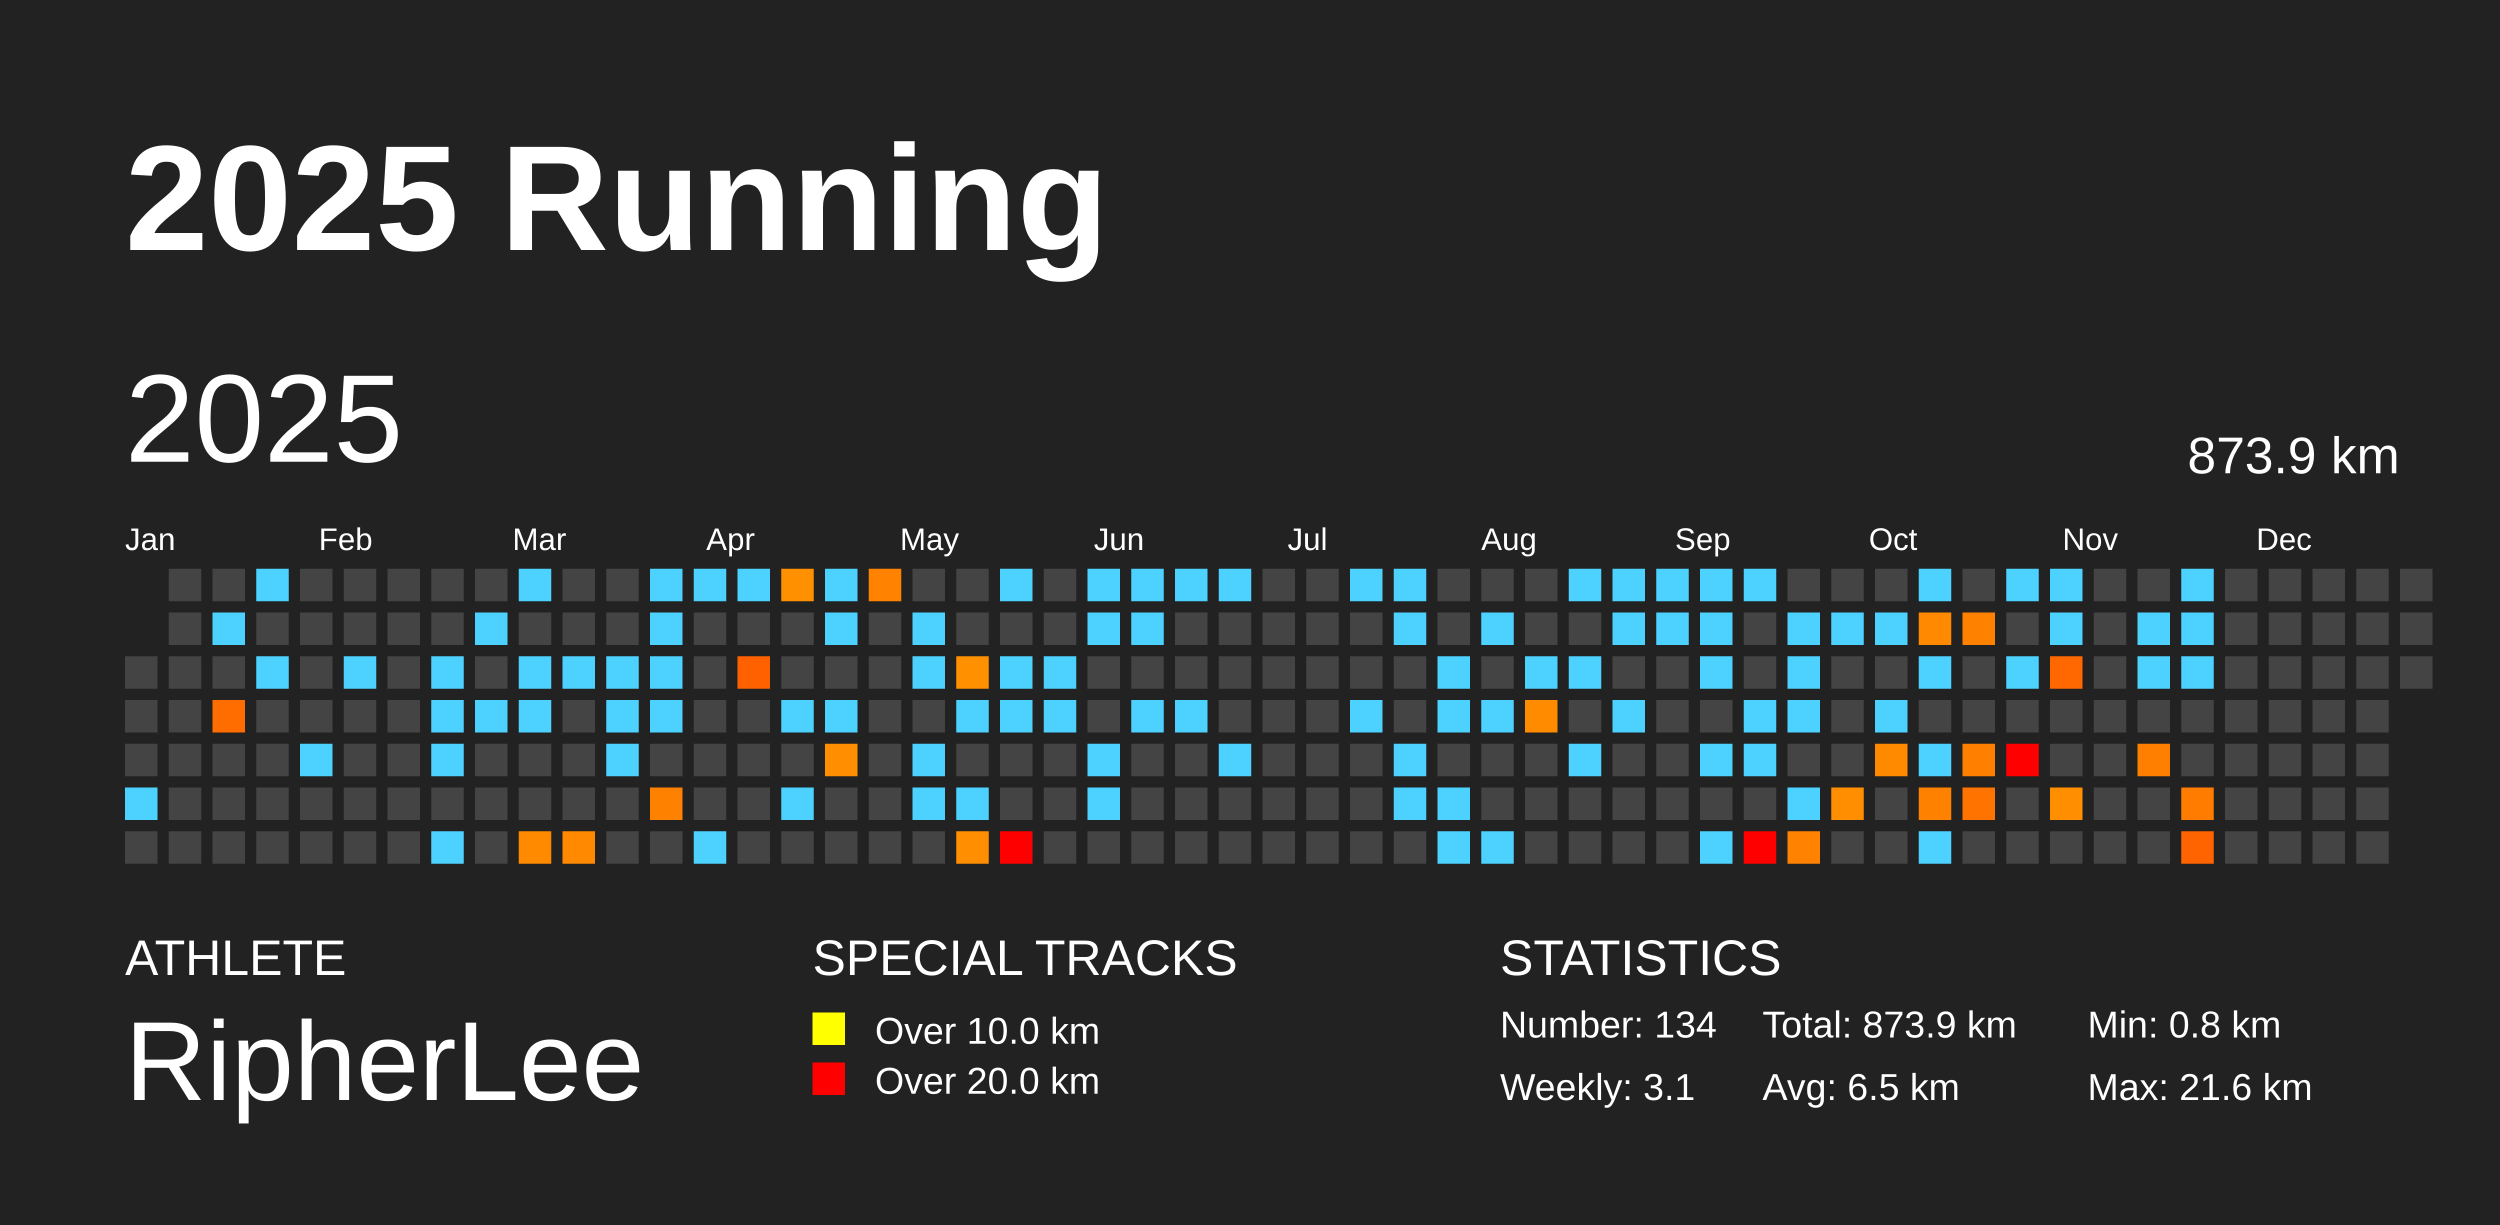
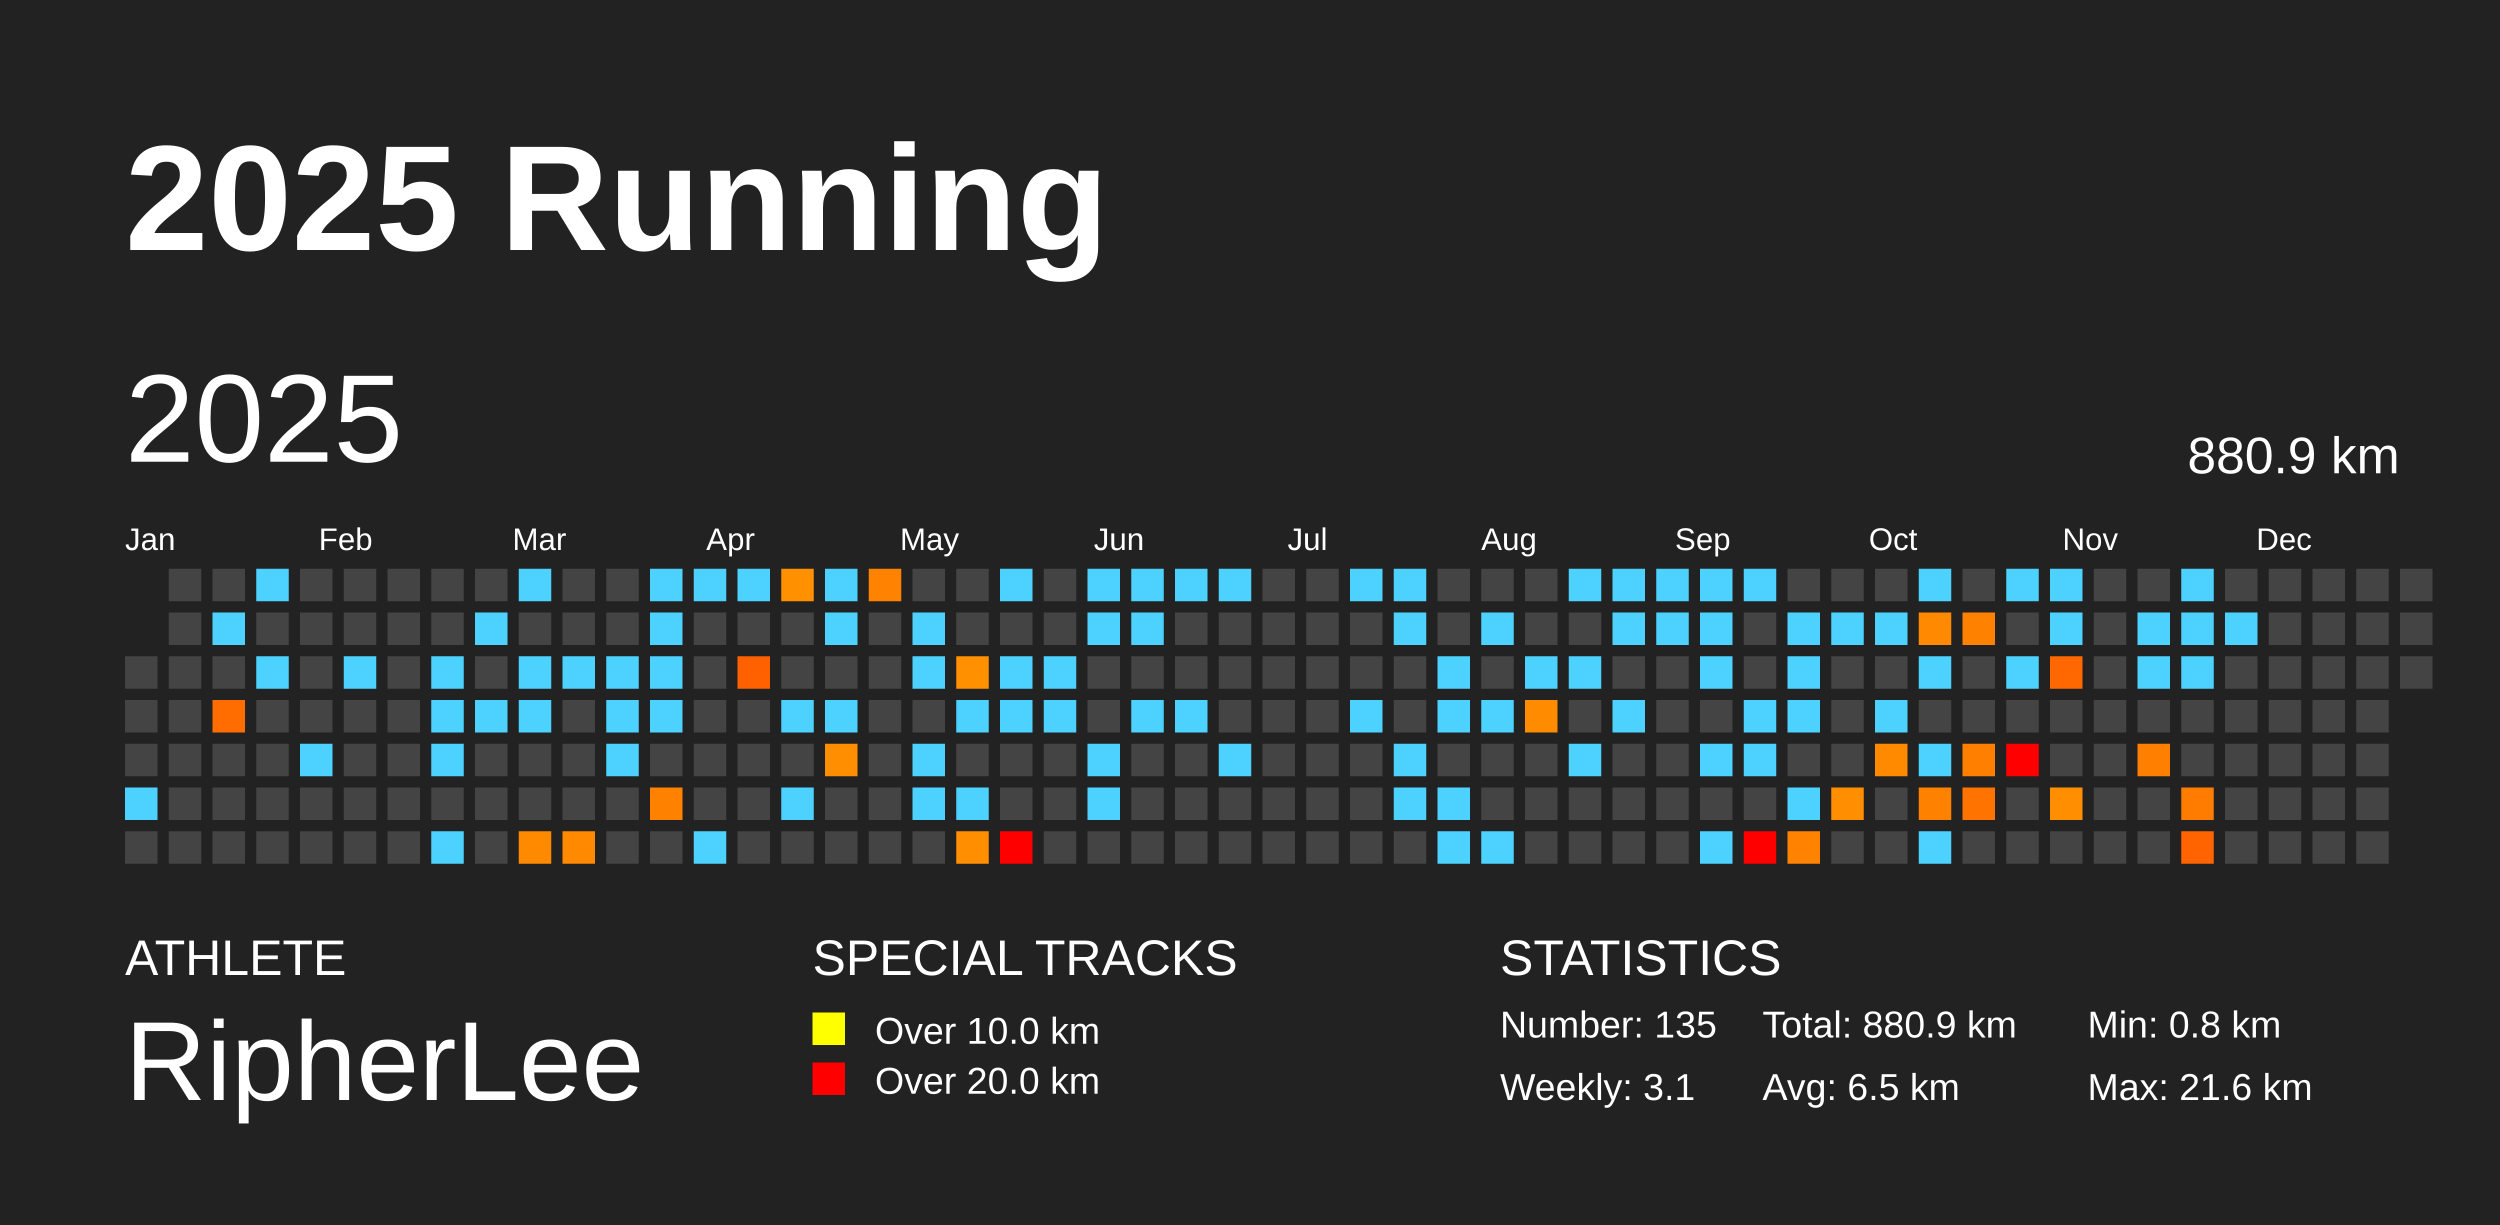
<svg xmlns="http://www.w3.org/2000/svg" baseProfile="full" height="98mm" version="1.1" viewBox="0,0,200,98" width="200mm">
  <defs />
  <rect fill="#222222" height="98" width="200" x="0" y="0" />
  <text fill="#FFFFFF" style="font-size:12px; font-family:Arial; font-weight:bold;" x="10" y="20">2025 Running</text>
  <text fill="#FFFFFF" style="font-size:4px; font-family:Arial" x="10" y="78">ATHLETE</text>
  <text fill="#FFFFFF" style="font-size:9px; font-family:Arial" x="10" y="88">RipherLee</text>
  <text fill="#FFFFFF" style="font-size:4px; font-family:Arial" x="65" y="78">SPECIAL TRACKS</text>
  <rect fill="yellow" height="2.6" width="2.6" x="65" y="81" />
  <text fill="#FFFFFF" style="font-size:3px; font-family:Arial" x="70" y="83.5">Over 10.0 km</text>
  <rect fill="red" height="2.6" width="2.6" x="65" y="85" />
  <text fill="#FFFFFF" style="font-size:3px; font-family:Arial" x="70" y="87.5">Over 20.0 km</text>
  <text fill="#FFFFFF" style="font-size:4px; font-family:Arial" x="120" y="78">STATISTICS</text>
-   <text fill="#FFFFFF" style="font-size:3px; font-family:Arial" x="120" y="83">Number: 134</text>
+   <text fill="#FFFFFF" style="font-size:3px; font-family:Arial" x="120" y="83">Number: 135</text>
  <text fill="#FFFFFF" style="font-size:3px; font-family:Arial" x="120" y="88">Weekly: 3.1</text>
-   <text fill="#FFFFFF" style="font-size:3px; font-family:Arial" x="141" y="83">Total: 873.9 km</text>
+   <text fill="#FFFFFF" style="font-size:3px; font-family:Arial" x="141" y="83">Total: 880.9 km</text>
  <text fill="#FFFFFF" style="font-size:3px; font-family:Arial" x="141" y="88">Avg: 6.5 km</text>
  <text fill="#FFFFFF" style="font-size:3px; font-family:Arial" x="167" y="83">Min: 0.8 km</text>
  <text fill="#FFFFFF" style="font-size:3px; font-family:Arial" x="167" y="88">Max: 21.6 km</text>
  <text dominant-baseline="hanging" fill="#FFFFFF" style="font-size:10.0px; font-family:Arial;" x="10" y="30">2025</text>
-   <text dominant-baseline="hanging" fill="#FFFFFF" style="font-size:4.125px; font-family:Arial;" x="175" y="35">873.9 km</text>
+   <text dominant-baseline="hanging" fill="#FFFFFF" style="font-size:4.125px; font-family:Arial;" x="175" y="35">880.9 km</text>
  <text fill="#FFFFFF" style="font-size:2.5px; font-family:Arial" x="10.0" y="44">Jan</text>
  <text fill="#FFFFFF" style="font-size:2.5px; font-family:Arial" x="25.5" y="44">Feb</text>
  <text fill="#FFFFFF" style="font-size:2.5px; font-family:Arial" x="41.0" y="44">Mar</text>
  <text fill="#FFFFFF" style="font-size:2.5px; font-family:Arial" x="56.5" y="44">Apr</text>
  <text fill="#FFFFFF" style="font-size:2.5px; font-family:Arial" x="72.0" y="44">May</text>
  <text fill="#FFFFFF" style="font-size:2.5px; font-family:Arial" x="87.5" y="44">Jun</text>
  <text fill="#FFFFFF" style="font-size:2.5px; font-family:Arial" x="103.0" y="44">Jul</text>
  <text fill="#FFFFFF" style="font-size:2.5px; font-family:Arial" x="118.5" y="44">Aug</text>
  <text fill="#FFFFFF" style="font-size:2.5px; font-family:Arial" x="134.0" y="44">Sep</text>
  <text fill="#FFFFFF" style="font-size:2.5px; font-family:Arial" x="149.5" y="44">Oct</text>
  <text fill="#FFFFFF" style="font-size:2.5px; font-family:Arial" x="165.0" y="44">Nov</text>
  <text fill="#FFFFFF" style="font-size:2.5px; font-family:Arial" x="180.5" y="44">Dec</text>
  <rect fill="#444444" height="2.6" width="2.6" x="10.0" y="52.5" />
  <rect fill="#444444" height="2.6" width="2.6" x="10.0" y="56.0" />
  <rect fill="#444444" height="2.6" width="2.6" x="10.0" y="59.5" />
  <rect fill="#4dd2ff" height="2.6" width="2.6" x="10.0" y="63.0" />
  <rect fill="#444444" height="2.6" width="2.6" x="10.0" y="66.5" />
  <rect fill="#444444" height="2.6" width="2.6" x="13.5" y="45.5" />
  <rect fill="#444444" height="2.6" width="2.6" x="13.5" y="49.0" />
  <rect fill="#444444" height="2.6" width="2.6" x="13.5" y="52.5" />
  <rect fill="#444444" height="2.6" width="2.6" x="13.5" y="56.0" />
  <rect fill="#444444" height="2.6" width="2.6" x="13.5" y="59.5" />
  <rect fill="#444444" height="2.6" width="2.6" x="13.5" y="63.0" />
  <rect fill="#444444" height="2.6" width="2.6" x="13.5" y="66.5" />
  <rect fill="#444444" height="2.6" width="2.6" x="17.0" y="45.5" />
  <rect fill="#4dd2ff" height="2.6" width="2.6" x="17.0" y="49.0" />
  <rect fill="#444444" height="2.6" width="2.6" x="17.0" y="52.5" />
  <rect fill="#ff6d00" height="2.6" width="2.6" x="17.0" y="56.0" />
  <rect fill="#444444" height="2.6" width="2.6" x="17.0" y="59.5" />
  <rect fill="#444444" height="2.6" width="2.6" x="17.0" y="63.0" />
  <rect fill="#444444" height="2.6" width="2.6" x="17.0" y="66.5" />
  <rect fill="#4dd2ff" height="2.6" width="2.6" x="20.5" y="45.5" />
  <rect fill="#444444" height="2.6" width="2.6" x="20.5" y="49.0" />
  <rect fill="#4dd2ff" height="2.6" width="2.6" x="20.5" y="52.5" />
  <rect fill="#444444" height="2.6" width="2.6" x="20.5" y="56.0" />
  <rect fill="#444444" height="2.6" width="2.6" x="20.5" y="59.5" />
  <rect fill="#444444" height="2.6" width="2.6" x="20.5" y="63.0" />
  <rect fill="#444444" height="2.6" width="2.6" x="20.5" y="66.5" />
  <rect fill="#444444" height="2.6" width="2.6" x="24.0" y="45.5" />
  <rect fill="#444444" height="2.6" width="2.6" x="24.0" y="49.0" />
  <rect fill="#444444" height="2.6" width="2.6" x="24.0" y="52.5" />
  <rect fill="#444444" height="2.6" width="2.6" x="24.0" y="56.0" />
  <rect fill="#4dd2ff" height="2.6" width="2.6" x="24.0" y="59.5" />
  <rect fill="#444444" height="2.6" width="2.6" x="24.0" y="63.0" />
  <rect fill="#444444" height="2.6" width="2.6" x="24.0" y="66.5" />
  <rect fill="#444444" height="2.6" width="2.6" x="27.5" y="45.5" />
  <rect fill="#444444" height="2.6" width="2.6" x="27.5" y="49.0" />
  <rect fill="#4dd2ff" height="2.6" width="2.6" x="27.5" y="52.5" />
  <rect fill="#444444" height="2.6" width="2.6" x="27.5" y="56.0" />
  <rect fill="#444444" height="2.6" width="2.6" x="27.5" y="59.5" />
  <rect fill="#444444" height="2.6" width="2.6" x="27.5" y="63.0" />
  <rect fill="#444444" height="2.6" width="2.6" x="27.5" y="66.5" />
  <rect fill="#444444" height="2.6" width="2.6" x="31.0" y="45.5" />
  <rect fill="#444444" height="2.6" width="2.6" x="31.0" y="49.0" />
  <rect fill="#444444" height="2.6" width="2.6" x="31.0" y="52.5" />
  <rect fill="#444444" height="2.6" width="2.6" x="31.0" y="56.0" />
  <rect fill="#444444" height="2.6" width="2.6" x="31.0" y="59.5" />
  <rect fill="#444444" height="2.6" width="2.6" x="31.0" y="63.0" />
  <rect fill="#444444" height="2.6" width="2.6" x="31.0" y="66.5" />
  <rect fill="#444444" height="2.6" width="2.6" x="34.5" y="45.5" />
  <rect fill="#444444" height="2.6" width="2.6" x="34.5" y="49.0" />
  <rect fill="#4dd2ff" height="2.6" width="2.6" x="34.5" y="52.5" />
  <rect fill="#4dd2ff" height="2.6" width="2.6" x="34.5" y="56.0" />
  <rect fill="#4dd2ff" height="2.6" width="2.6" x="34.5" y="59.5" />
  <rect fill="#444444" height="2.6" width="2.6" x="34.5" y="63.0" />
  <rect fill="#4dd2ff" height="2.6" width="2.6" x="34.5" y="66.5" />
  <rect fill="#444444" height="2.6" width="2.6" x="38.0" y="45.5" />
  <rect fill="#4dd2ff" height="2.6" width="2.6" x="38.0" y="49.0" />
  <rect fill="#444444" height="2.6" width="2.6" x="38.0" y="52.5" />
  <rect fill="#4dd2ff" height="2.6" width="2.6" x="38.0" y="56.0" />
  <rect fill="#444444" height="2.6" width="2.6" x="38.0" y="59.5" />
  <rect fill="#444444" height="2.6" width="2.6" x="38.0" y="63.0" />
  <rect fill="#444444" height="2.6" width="2.6" x="38.0" y="66.5" />
  <rect fill="#4dd2ff" height="2.6" width="2.6" x="41.5" y="45.5" />
  <rect fill="#444444" height="2.6" width="2.6" x="41.5" y="49.0" />
  <rect fill="#4dd2ff" height="2.6" width="2.6" x="41.5" y="52.5" />
  <rect fill="#4dd2ff" height="2.6" width="2.6" x="41.5" y="56.0" />
  <rect fill="#444444" height="2.6" width="2.6" x="41.5" y="59.5" />
  <rect fill="#444444" height="2.6" width="2.6" x="41.5" y="63.0" />
  <rect fill="#ff8a00" height="2.6" width="2.6" x="41.5" y="66.5" />
  <rect fill="#444444" height="2.6" width="2.6" x="45.0" y="45.5" />
  <rect fill="#444444" height="2.6" width="2.6" x="45.0" y="49.0" />
  <rect fill="#4dd2ff" height="2.6" width="2.6" x="45.0" y="52.5" />
  <rect fill="#444444" height="2.6" width="2.6" x="45.0" y="56.0" />
  <rect fill="#444444" height="2.6" width="2.6" x="45.0" y="59.5" />
  <rect fill="#444444" height="2.6" width="2.6" x="45.0" y="63.0" />
  <rect fill="#ff8900" height="2.6" width="2.6" x="45.0" y="66.5" />
  <rect fill="#444444" height="2.6" width="2.6" x="48.5" y="45.5" />
  <rect fill="#444444" height="2.6" width="2.6" x="48.5" y="49.0" />
  <rect fill="#4dd2ff" height="2.6" width="2.6" x="48.5" y="52.5" />
  <rect fill="#4dd2ff" height="2.6" width="2.6" x="48.5" y="56.0" />
  <rect fill="#4dd2ff" height="2.6" width="2.6" x="48.5" y="59.5" />
  <rect fill="#444444" height="2.6" width="2.6" x="48.5" y="63.0" />
  <rect fill="#444444" height="2.6" width="2.6" x="48.5" y="66.5" />
  <rect fill="#4dd2ff" height="2.6" width="2.6" x="52.0" y="45.5" />
  <rect fill="#4dd2ff" height="2.6" width="2.6" x="52.0" y="49.0" />
  <rect fill="#4dd2ff" height="2.6" width="2.6" x="52.0" y="52.5" />
  <rect fill="#4dd2ff" height="2.6" width="2.6" x="52.0" y="56.0" />
  <rect fill="#444444" height="2.6" width="2.6" x="52.0" y="59.5" />
  <rect fill="#ff8100" height="2.6" width="2.6" x="52.0" y="63.0" />
  <rect fill="#444444" height="2.6" width="2.6" x="52.0" y="66.5" />
  <rect fill="#4dd2ff" height="2.6" width="2.6" x="55.5" y="45.5" />
  <rect fill="#444444" height="2.6" width="2.6" x="55.5" y="49.0" />
  <rect fill="#444444" height="2.6" width="2.6" x="55.5" y="52.5" />
  <rect fill="#444444" height="2.6" width="2.6" x="55.5" y="56.0" />
  <rect fill="#444444" height="2.6" width="2.6" x="55.5" y="59.5" />
  <rect fill="#444444" height="2.6" width="2.6" x="55.5" y="63.0" />
  <rect fill="#4dd2ff" height="2.6" width="2.6" x="55.5" y="66.5" />
  <rect fill="#4dd2ff" height="2.6" width="2.6" x="59.0" y="45.5" />
  <rect fill="#444444" height="2.6" width="2.6" x="59.0" y="49.0" />
  <rect fill="#ff6100" height="2.6" width="2.6" x="59.0" y="52.5" />
  <rect fill="#444444" height="2.6" width="2.6" x="59.0" y="56.0" />
  <rect fill="#444444" height="2.6" width="2.6" x="59.0" y="59.5" />
  <rect fill="#444444" height="2.6" width="2.6" x="59.0" y="63.0" />
  <rect fill="#444444" height="2.6" width="2.6" x="59.0" y="66.5" />
  <rect fill="#ff9000" height="2.6" width="2.6" x="62.5" y="45.5" />
  <rect fill="#444444" height="2.6" width="2.6" x="62.5" y="49.0" />
  <rect fill="#444444" height="2.6" width="2.6" x="62.5" y="52.5" />
  <rect fill="#4dd2ff" height="2.6" width="2.6" x="62.5" y="56.0" />
  <rect fill="#444444" height="2.6" width="2.6" x="62.5" y="59.5" />
  <rect fill="#4dd2ff" height="2.6" width="2.6" x="62.5" y="63.0" />
  <rect fill="#444444" height="2.6" width="2.6" x="62.5" y="66.5" />
  <rect fill="#4dd2ff" height="2.6" width="2.6" x="66.0" y="45.5" />
  <rect fill="#4dd2ff" height="2.6" width="2.6" x="66.0" y="49.0" />
  <rect fill="#444444" height="2.6" width="2.6" x="66.0" y="52.5" />
  <rect fill="#4dd2ff" height="2.6" width="2.6" x="66.0" y="56.0" />
  <rect fill="#ff8f00" height="2.6" width="2.6" x="66.0" y="59.5" />
  <rect fill="#444444" height="2.6" width="2.6" x="66.0" y="63.0" />
  <rect fill="#444444" height="2.6" width="2.6" x="66.0" y="66.5" />
  <rect fill="#ff8200" height="2.6" width="2.6" x="69.5" y="45.5" />
  <rect fill="#444444" height="2.6" width="2.6" x="69.5" y="49.0" />
  <rect fill="#444444" height="2.6" width="2.6" x="69.5" y="52.5" />
  <rect fill="#444444" height="2.6" width="2.6" x="69.5" y="56.0" />
  <rect fill="#444444" height="2.6" width="2.6" x="69.5" y="59.5" />
  <rect fill="#444444" height="2.6" width="2.6" x="69.5" y="63.0" />
  <rect fill="#444444" height="2.6" width="2.6" x="69.5" y="66.5" />
  <rect fill="#444444" height="2.6" width="2.6" x="73.0" y="45.5" />
  <rect fill="#4dd2ff" height="2.6" width="2.6" x="73.0" y="49.0" />
  <rect fill="#4dd2ff" height="2.6" width="2.6" x="73.0" y="52.5" />
  <rect fill="#444444" height="2.6" width="2.6" x="73.0" y="56.0" />
  <rect fill="#4dd2ff" height="2.6" width="2.6" x="73.0" y="59.5" />
  <rect fill="#4dd2ff" height="2.6" width="2.6" x="73.0" y="63.0" />
  <rect fill="#444444" height="2.6" width="2.6" x="73.0" y="66.5" />
  <rect fill="#444444" height="2.6" width="2.6" x="76.5" y="45.5" />
  <rect fill="#444444" height="2.6" width="2.6" x="76.5" y="49.0" />
  <rect fill="#ff9000" height="2.6" width="2.6" x="76.5" y="52.5" />
  <rect fill="#4dd2ff" height="2.6" width="2.6" x="76.5" y="56.0" />
  <rect fill="#444444" height="2.6" width="2.6" x="76.5" y="59.5" />
  <rect fill="#4dd2ff" height="2.6" width="2.6" x="76.5" y="63.0" />
  <rect fill="#ff8f00" height="2.6" width="2.6" x="76.5" y="66.5" />
  <rect fill="#4dd2ff" height="2.6" width="2.6" x="80.0" y="45.5" />
  <rect fill="#444444" height="2.6" width="2.6" x="80.0" y="49.0" />
  <rect fill="#4dd2ff" height="2.6" width="2.6" x="80.0" y="52.5" />
  <rect fill="#4dd2ff" height="2.6" width="2.6" x="80.0" y="56.0" />
  <rect fill="#444444" height="2.6" width="2.6" x="80.0" y="59.5" />
  <rect fill="#444444" height="2.6" width="2.6" x="80.0" y="63.0" />
  <rect fill="red" height="2.6" width="2.6" x="80.0" y="66.5" />
  <rect fill="#444444" height="2.6" width="2.6" x="83.5" y="45.5" />
  <rect fill="#444444" height="2.6" width="2.6" x="83.5" y="49.0" />
  <rect fill="#4dd2ff" height="2.6" width="2.6" x="83.5" y="52.5" />
  <rect fill="#4dd2ff" height="2.6" width="2.6" x="83.5" y="56.0" />
  <rect fill="#444444" height="2.6" width="2.6" x="83.5" y="59.5" />
  <rect fill="#444444" height="2.6" width="2.6" x="83.5" y="63.0" />
  <rect fill="#444444" height="2.6" width="2.6" x="83.5" y="66.5" />
  <rect fill="#4dd2ff" height="2.6" width="2.6" x="87.0" y="45.5" />
  <rect fill="#4dd2ff" height="2.6" width="2.6" x="87.0" y="49.0" />
  <rect fill="#444444" height="2.6" width="2.6" x="87.0" y="52.5" />
  <rect fill="#444444" height="2.6" width="2.6" x="87.0" y="56.0" />
  <rect fill="#4dd2ff" height="2.6" width="2.6" x="87.0" y="59.5" />
  <rect fill="#4dd2ff" height="2.6" width="2.6" x="87.0" y="63.0" />
  <rect fill="#444444" height="2.6" width="2.6" x="87.0" y="66.5" />
  <rect fill="#4dd2ff" height="2.6" width="2.6" x="90.5" y="45.5" />
  <rect fill="#4dd2ff" height="2.6" width="2.6" x="90.5" y="49.0" />
  <rect fill="#444444" height="2.6" width="2.6" x="90.5" y="52.5" />
  <rect fill="#4dd2ff" height="2.6" width="2.6" x="90.5" y="56.0" />
  <rect fill="#444444" height="2.6" width="2.6" x="90.5" y="59.5" />
  <rect fill="#444444" height="2.6" width="2.6" x="90.5" y="63.0" />
  <rect fill="#444444" height="2.6" width="2.6" x="90.5" y="66.5" />
  <rect fill="#4dd2ff" height="2.6" width="2.6" x="94.0" y="45.5" />
  <rect fill="#444444" height="2.6" width="2.6" x="94.0" y="49.0" />
  <rect fill="#444444" height="2.6" width="2.6" x="94.0" y="52.5" />
  <rect fill="#4dd2ff" height="2.6" width="2.6" x="94.0" y="56.0" />
  <rect fill="#444444" height="2.6" width="2.6" x="94.0" y="59.5" />
  <rect fill="#444444" height="2.6" width="2.6" x="94.0" y="63.0" />
  <rect fill="#444444" height="2.6" width="2.6" x="94.0" y="66.5" />
  <rect fill="#4dd2ff" height="2.6" width="2.6" x="97.5" y="45.5" />
  <rect fill="#444444" height="2.6" width="2.6" x="97.5" y="49.0" />
  <rect fill="#444444" height="2.6" width="2.6" x="97.5" y="52.5" />
  <rect fill="#444444" height="2.6" width="2.6" x="97.5" y="56.0" />
  <rect fill="#4dd2ff" height="2.6" width="2.6" x="97.5" y="59.5" />
  <rect fill="#444444" height="2.6" width="2.6" x="97.5" y="63.0" />
  <rect fill="#444444" height="2.6" width="2.6" x="97.5" y="66.5" />
  <rect fill="#444444" height="2.6" width="2.6" x="101.0" y="45.5" />
  <rect fill="#444444" height="2.6" width="2.6" x="101.0" y="49.0" />
  <rect fill="#444444" height="2.6" width="2.6" x="101.0" y="52.5" />
  <rect fill="#444444" height="2.6" width="2.6" x="101.0" y="56.0" />
  <rect fill="#444444" height="2.6" width="2.6" x="101.0" y="59.5" />
  <rect fill="#444444" height="2.6" width="2.6" x="101.0" y="63.0" />
  <rect fill="#444444" height="2.6" width="2.6" x="101.0" y="66.5" />
  <rect fill="#444444" height="2.6" width="2.6" x="104.5" y="45.5" />
  <rect fill="#444444" height="2.6" width="2.6" x="104.5" y="49.0" />
  <rect fill="#444444" height="2.6" width="2.6" x="104.5" y="52.5" />
  <rect fill="#444444" height="2.6" width="2.6" x="104.5" y="56.0" />
  <rect fill="#444444" height="2.6" width="2.6" x="104.5" y="59.5" />
  <rect fill="#444444" height="2.6" width="2.6" x="104.5" y="63.0" />
  <rect fill="#444444" height="2.6" width="2.6" x="104.5" y="66.5" />
  <rect fill="#4dd2ff" height="2.6" width="2.6" x="108.0" y="45.5" />
  <rect fill="#444444" height="2.6" width="2.6" x="108.0" y="49.0" />
  <rect fill="#444444" height="2.6" width="2.6" x="108.0" y="52.5" />
  <rect fill="#4dd2ff" height="2.6" width="2.6" x="108.0" y="56.0" />
  <rect fill="#444444" height="2.6" width="2.6" x="108.0" y="59.5" />
  <rect fill="#444444" height="2.6" width="2.6" x="108.0" y="63.0" />
  <rect fill="#444444" height="2.6" width="2.6" x="108.0" y="66.5" />
  <rect fill="#4dd2ff" height="2.6" width="2.6" x="111.5" y="45.5" />
  <rect fill="#4dd2ff" height="2.6" width="2.6" x="111.5" y="49.0" />
  <rect fill="#444444" height="2.6" width="2.6" x="111.5" y="52.5" />
  <rect fill="#444444" height="2.6" width="2.6" x="111.5" y="56.0" />
  <rect fill="#4dd2ff" height="2.6" width="2.6" x="111.5" y="59.5" />
  <rect fill="#4dd2ff" height="2.6" width="2.6" x="111.5" y="63.0" />
  <rect fill="#444444" height="2.6" width="2.6" x="111.5" y="66.5" />
  <rect fill="#444444" height="2.6" width="2.6" x="115.0" y="45.5" />
  <rect fill="#444444" height="2.6" width="2.6" x="115.0" y="49.0" />
  <rect fill="#4dd2ff" height="2.6" width="2.6" x="115.0" y="52.5" />
  <rect fill="#4dd2ff" height="2.6" width="2.6" x="115.0" y="56.0" />
  <rect fill="#444444" height="2.6" width="2.6" x="115.0" y="59.5" />
  <rect fill="#4dd2ff" height="2.6" width="2.6" x="115.0" y="63.0" />
  <rect fill="#4dd2ff" height="2.6" width="2.6" x="115.0" y="66.5" />
  <rect fill="#444444" height="2.6" width="2.6" x="118.5" y="45.5" />
  <rect fill="#4dd2ff" height="2.6" width="2.6" x="118.5" y="49.0" />
  <rect fill="#444444" height="2.6" width="2.6" x="118.5" y="52.5" />
  <rect fill="#4dd2ff" height="2.6" width="2.6" x="118.5" y="56.0" />
  <rect fill="#444444" height="2.6" width="2.6" x="118.5" y="59.5" />
  <rect fill="#444444" height="2.6" width="2.6" x="118.5" y="63.0" />
  <rect fill="#4dd2ff" height="2.6" width="2.6" x="118.5" y="66.5" />
  <rect fill="#444444" height="2.6" width="2.6" x="122.0" y="45.5" />
  <rect fill="#444444" height="2.6" width="2.6" x="122.0" y="49.0" />
  <rect fill="#4dd2ff" height="2.6" width="2.6" x="122.0" y="52.5" />
  <rect fill="#ff8c00" height="2.6" width="2.6" x="122.0" y="56.0" />
  <rect fill="#444444" height="2.6" width="2.6" x="122.0" y="59.5" />
  <rect fill="#444444" height="2.6" width="2.6" x="122.0" y="63.0" />
  <rect fill="#444444" height="2.6" width="2.6" x="122.0" y="66.5" />
  <rect fill="#4dd2ff" height="2.6" width="2.6" x="125.5" y="45.5" />
  <rect fill="#444444" height="2.6" width="2.6" x="125.5" y="49.0" />
  <rect fill="#4dd2ff" height="2.6" width="2.6" x="125.5" y="52.5" />
  <rect fill="#444444" height="2.6" width="2.6" x="125.5" y="56.0" />
  <rect fill="#4dd2ff" height="2.6" width="2.6" x="125.5" y="59.5" />
  <rect fill="#444444" height="2.6" width="2.6" x="125.5" y="63.0" />
  <rect fill="#444444" height="2.6" width="2.6" x="125.5" y="66.5" />
  <rect fill="#4dd2ff" height="2.6" width="2.6" x="129.0" y="45.5" />
  <rect fill="#4dd2ff" height="2.6" width="2.6" x="129.0" y="49.0" />
  <rect fill="#444444" height="2.6" width="2.6" x="129.0" y="52.5" />
  <rect fill="#4dd2ff" height="2.6" width="2.6" x="129.0" y="56.0" />
  <rect fill="#444444" height="2.6" width="2.6" x="129.0" y="59.5" />
  <rect fill="#444444" height="2.6" width="2.6" x="129.0" y="63.0" />
  <rect fill="#444444" height="2.6" width="2.6" x="129.0" y="66.5" />
  <rect fill="#4dd2ff" height="2.6" width="2.6" x="132.5" y="45.5" />
  <rect fill="#4dd2ff" height="2.6" width="2.6" x="132.5" y="49.0" />
  <rect fill="#444444" height="2.6" width="2.6" x="132.5" y="52.5" />
  <rect fill="#444444" height="2.6" width="2.6" x="132.5" y="56.0" />
  <rect fill="#444444" height="2.6" width="2.6" x="132.5" y="59.5" />
  <rect fill="#444444" height="2.6" width="2.6" x="132.5" y="63.0" />
  <rect fill="#444444" height="2.6" width="2.6" x="132.5" y="66.5" />
  <rect fill="#4dd2ff" height="2.6" width="2.6" x="136.0" y="45.5" />
  <rect fill="#4dd2ff" height="2.6" width="2.6" x="136.0" y="49.0" />
  <rect fill="#4dd2ff" height="2.6" width="2.6" x="136.0" y="52.5" />
  <rect fill="#444444" height="2.6" width="2.6" x="136.0" y="56.0" />
  <rect fill="#4dd2ff" height="2.6" width="2.6" x="136.0" y="59.5" />
  <rect fill="#444444" height="2.6" width="2.6" x="136.0" y="63.0" />
  <rect fill="#4dd2ff" height="2.6" width="2.6" x="136.0" y="66.5" />
  <rect fill="#4dd2ff" height="2.6" width="2.6" x="139.5" y="45.5" />
  <rect fill="#444444" height="2.6" width="2.6" x="139.5" y="49.0" />
  <rect fill="#444444" height="2.6" width="2.6" x="139.5" y="52.5" />
  <rect fill="#4dd2ff" height="2.6" width="2.6" x="139.5" y="56.0" />
  <rect fill="#4dd2ff" height="2.6" width="2.6" x="139.5" y="59.5" />
  <rect fill="#444444" height="2.6" width="2.6" x="139.5" y="63.0" />
  <rect fill="red" height="2.6" width="2.6" x="139.5" y="66.5" />
  <rect fill="#444444" height="2.6" width="2.6" x="143.0" y="45.5" />
  <rect fill="#4dd2ff" height="2.6" width="2.6" x="143.0" y="49.0" />
  <rect fill="#4dd2ff" height="2.6" width="2.6" x="143.0" y="52.5" />
  <rect fill="#4dd2ff" height="2.6" width="2.6" x="143.0" y="56.0" />
  <rect fill="#444444" height="2.6" width="2.6" x="143.0" y="59.5" />
  <rect fill="#4dd2ff" height="2.6" width="2.6" x="143.0" y="63.0" />
  <rect fill="#ff8300" height="2.6" width="2.6" x="143.0" y="66.5" />
  <rect fill="#444444" height="2.6" width="2.6" x="146.5" y="45.5" />
  <rect fill="#4dd2ff" height="2.6" width="2.6" x="146.5" y="49.0" />
  <rect fill="#444444" height="2.6" width="2.6" x="146.5" y="52.5" />
  <rect fill="#444444" height="2.6" width="2.6" x="146.5" y="56.0" />
  <rect fill="#444444" height="2.6" width="2.6" x="146.5" y="59.5" />
  <rect fill="#ff8e00" height="2.6" width="2.6" x="146.5" y="63.0" />
  <rect fill="#444444" height="2.6" width="2.6" x="146.5" y="66.5" />
  <rect fill="#444444" height="2.6" width="2.6" x="150.0" y="45.5" />
  <rect fill="#4dd2ff" height="2.6" width="2.6" x="150.0" y="49.0" />
  <rect fill="#444444" height="2.6" width="2.6" x="150.0" y="52.5" />
  <rect fill="#4dd2ff" height="2.6" width="2.6" x="150.0" y="56.0" />
  <rect fill="#ff8a00" height="2.6" width="2.6" x="150.0" y="59.5" />
  <rect fill="#444444" height="2.6" width="2.6" x="150.0" y="63.0" />
  <rect fill="#444444" height="2.6" width="2.6" x="150.0" y="66.5" />
  <rect fill="#4dd2ff" height="2.6" width="2.6" x="153.5" y="45.5" />
  <rect fill="#ff8900" height="2.6" width="2.6" x="153.5" y="49.0" />
  <rect fill="#4dd2ff" height="2.6" width="2.6" x="153.5" y="52.5" />
  <rect fill="#444444" height="2.6" width="2.6" x="153.5" y="56.0" />
  <rect fill="#4dd2ff" height="2.6" width="2.6" x="153.5" y="59.5" />
  <rect fill="#ff8100" height="2.6" width="2.6" x="153.5" y="63.0" />
  <rect fill="#4dd2ff" height="2.6" width="2.6" x="153.5" y="66.5" />
  <rect fill="#444444" height="2.6" width="2.6" x="157.0" y="45.5" />
  <rect fill="#ff8100" height="2.6" width="2.6" x="157.0" y="49.0" />
  <rect fill="#444444" height="2.6" width="2.6" x="157.0" y="52.5" />
  <rect fill="#444444" height="2.6" width="2.6" x="157.0" y="56.0" />
  <rect fill="#ff8000" height="2.6" width="2.6" x="157.0" y="59.5" />
  <rect fill="#ff7300" height="2.6" width="2.6" x="157.0" y="63.0" />
  <rect fill="#444444" height="2.6" width="2.6" x="157.0" y="66.5" />
  <rect fill="#4dd2ff" height="2.6" width="2.6" x="160.5" y="45.5" />
  <rect fill="#444444" height="2.6" width="2.6" x="160.5" y="49.0" />
  <rect fill="#4dd2ff" height="2.6" width="2.6" x="160.5" y="52.5" />
  <rect fill="#444444" height="2.6" width="2.6" x="160.5" y="56.0" />
  <rect fill="red" height="2.6" width="2.6" x="160.5" y="59.5" />
  <rect fill="#444444" height="2.6" width="2.6" x="160.5" y="63.0" />
  <rect fill="#444444" height="2.6" width="2.6" x="160.5" y="66.5" />
  <rect fill="#4dd2ff" height="2.6" width="2.6" x="164.0" y="45.5" />
  <rect fill="#4dd2ff" height="2.6" width="2.6" x="164.0" y="49.0" />
  <rect fill="#ff6800" height="2.6" width="2.6" x="164.0" y="52.5" />
  <rect fill="#444444" height="2.6" width="2.6" x="164.0" y="56.0" />
  <rect fill="#444444" height="2.6" width="2.6" x="164.0" y="59.5" />
  <rect fill="#ff8f00" height="2.6" width="2.6" x="164.0" y="63.0" />
  <rect fill="#444444" height="2.6" width="2.6" x="164.0" y="66.5" />
  <rect fill="#444444" height="2.6" width="2.6" x="167.5" y="45.5" />
  <rect fill="#444444" height="2.6" width="2.6" x="167.5" y="49.0" />
  <rect fill="#444444" height="2.6" width="2.6" x="167.5" y="52.5" />
  <rect fill="#444444" height="2.6" width="2.6" x="167.5" y="56.0" />
  <rect fill="#444444" height="2.6" width="2.6" x="167.5" y="59.5" />
  <rect fill="#444444" height="2.6" width="2.6" x="167.5" y="63.0" />
  <rect fill="#444444" height="2.6" width="2.6" x="167.5" y="66.5" />
  <rect fill="#444444" height="2.6" width="2.6" x="171.0" y="45.5" />
  <rect fill="#4dd2ff" height="2.6" width="2.6" x="171.0" y="49.0" />
  <rect fill="#4dd2ff" height="2.6" width="2.6" x="171.0" y="52.5" />
  <rect fill="#444444" height="2.6" width="2.6" x="171.0" y="56.0" />
  <rect fill="#ff8000" height="2.6" width="2.6" x="171.0" y="59.5" />
  <rect fill="#444444" height="2.6" width="2.6" x="171.0" y="63.0" />
  <rect fill="#444444" height="2.6" width="2.6" x="171.0" y="66.5" />
  <rect fill="#4dd2ff" height="2.6" width="2.6" x="174.5" y="45.5" />
  <rect fill="#4dd2ff" height="2.6" width="2.6" x="174.5" y="49.0" />
  <rect fill="#4dd2ff" height="2.6" width="2.6" x="174.5" y="52.5" />
  <rect fill="#444444" height="2.6" width="2.6" x="174.5" y="56.0" />
  <rect fill="#444444" height="2.6" width="2.6" x="174.5" y="59.5" />
  <rect fill="#ff7c00" height="2.6" width="2.6" x="174.5" y="63.0" />
  <rect fill="#ff6400" height="2.6" width="2.6" x="174.5" y="66.5" />
  <rect fill="#444444" height="2.6" width="2.6" x="178.0" y="45.5" />
-   <rect fill="#444444" height="2.6" width="2.6" x="178.0" y="49.0" />
+   <rect fill="#4dd2ff" height="2.6" width="2.6" x="178.0" y="49.0" />
  <rect fill="#444444" height="2.6" width="2.6" x="178.0" y="52.5" />
  <rect fill="#444444" height="2.6" width="2.6" x="178.0" y="56.0" />
  <rect fill="#444444" height="2.6" width="2.6" x="178.0" y="59.5" />
  <rect fill="#444444" height="2.6" width="2.6" x="178.0" y="63.0" />
  <rect fill="#444444" height="2.6" width="2.6" x="178.0" y="66.5" />
  <rect fill="#444444" height="2.6" width="2.6" x="181.5" y="45.5" />
  <rect fill="#444444" height="2.6" width="2.6" x="181.5" y="49.0" />
  <rect fill="#444444" height="2.6" width="2.6" x="181.5" y="52.5" />
  <rect fill="#444444" height="2.6" width="2.6" x="181.5" y="56.0" />
  <rect fill="#444444" height="2.6" width="2.6" x="181.5" y="59.5" />
  <rect fill="#444444" height="2.6" width="2.6" x="181.5" y="63.0" />
  <rect fill="#444444" height="2.6" width="2.6" x="181.5" y="66.5" />
  <rect fill="#444444" height="2.6" width="2.6" x="185.0" y="45.5" />
  <rect fill="#444444" height="2.6" width="2.6" x="185.0" y="49.0" />
  <rect fill="#444444" height="2.6" width="2.6" x="185.0" y="52.5" />
  <rect fill="#444444" height="2.6" width="2.6" x="185.0" y="56.0" />
  <rect fill="#444444" height="2.6" width="2.6" x="185.0" y="59.5" />
  <rect fill="#444444" height="2.6" width="2.6" x="185.0" y="63.0" />
  <rect fill="#444444" height="2.6" width="2.6" x="185.0" y="66.5" />
  <rect fill="#444444" height="2.6" width="2.6" x="188.5" y="45.5" />
  <rect fill="#444444" height="2.6" width="2.6" x="188.5" y="49.0" />
  <rect fill="#444444" height="2.6" width="2.6" x="188.5" y="52.5" />
  <rect fill="#444444" height="2.6" width="2.6" x="188.5" y="56.0" />
  <rect fill="#444444" height="2.6" width="2.6" x="188.5" y="59.5" />
  <rect fill="#444444" height="2.6" width="2.6" x="188.5" y="63.0" />
  <rect fill="#444444" height="2.6" width="2.6" x="188.5" y="66.5" />
  <rect fill="#444444" height="2.6" width="2.6" x="192.0" y="45.5" />
  <rect fill="#444444" height="2.6" width="2.6" x="192.0" y="49.0" />
  <rect fill="#444444" height="2.6" width="2.6" x="192.0" y="52.5" />
</svg>
